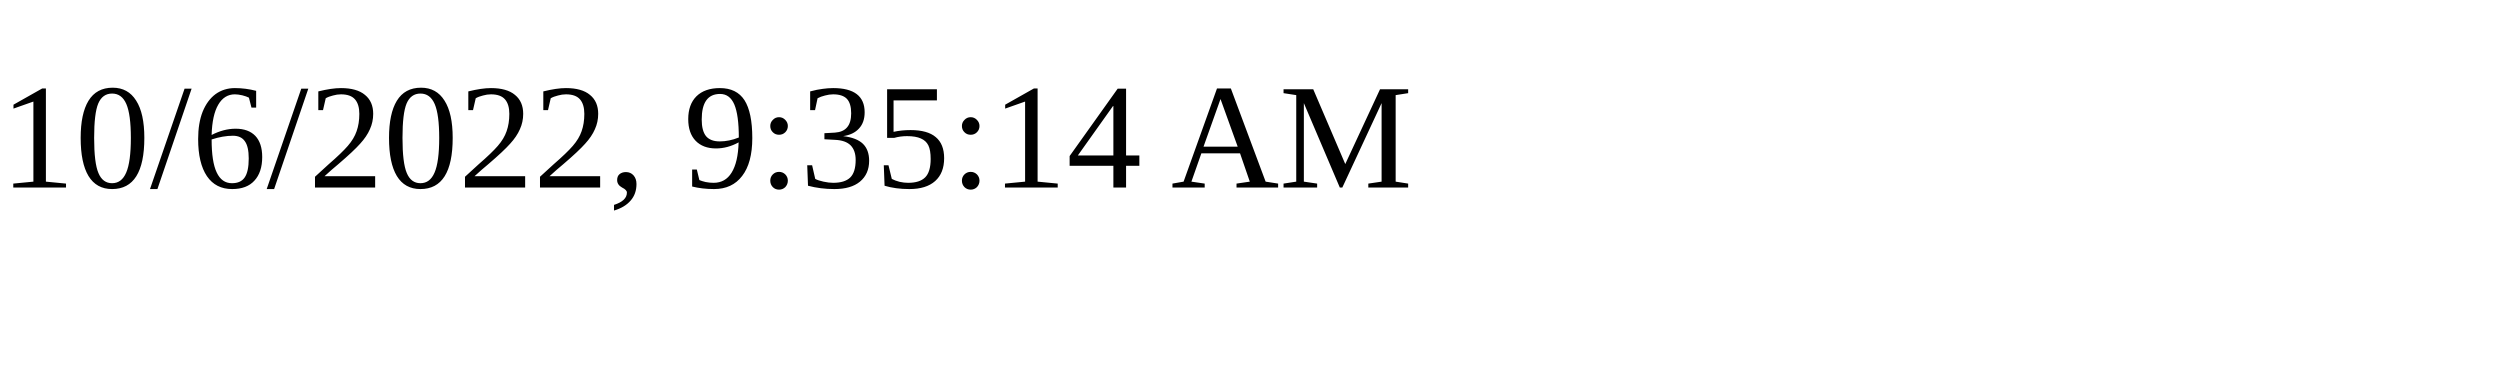
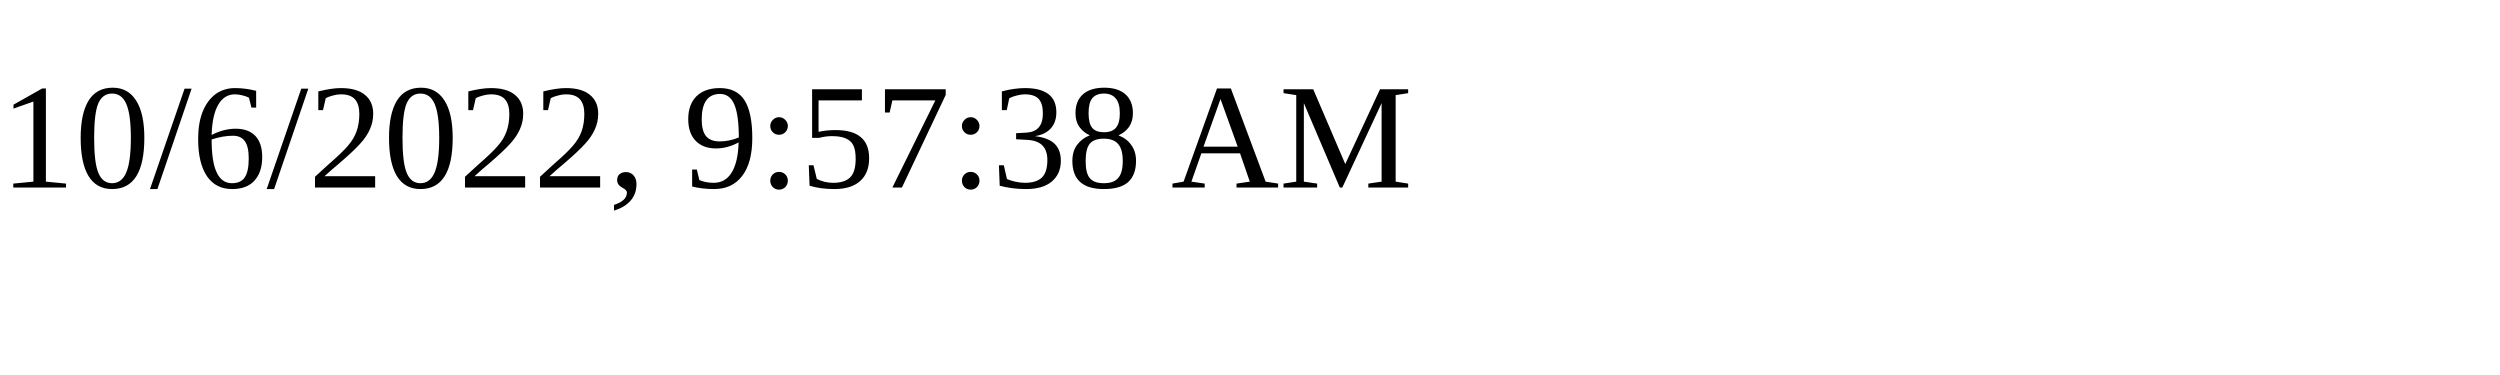
<svg xmlns="http://www.w3.org/2000/svg" height="30" width="200">
-   <text x="0" y="15">10/6/2022, 9:35:14 AM</text>
+   <text x="0" y="15">10/6/2022, 9:57:38 AM</text>
</svg>
